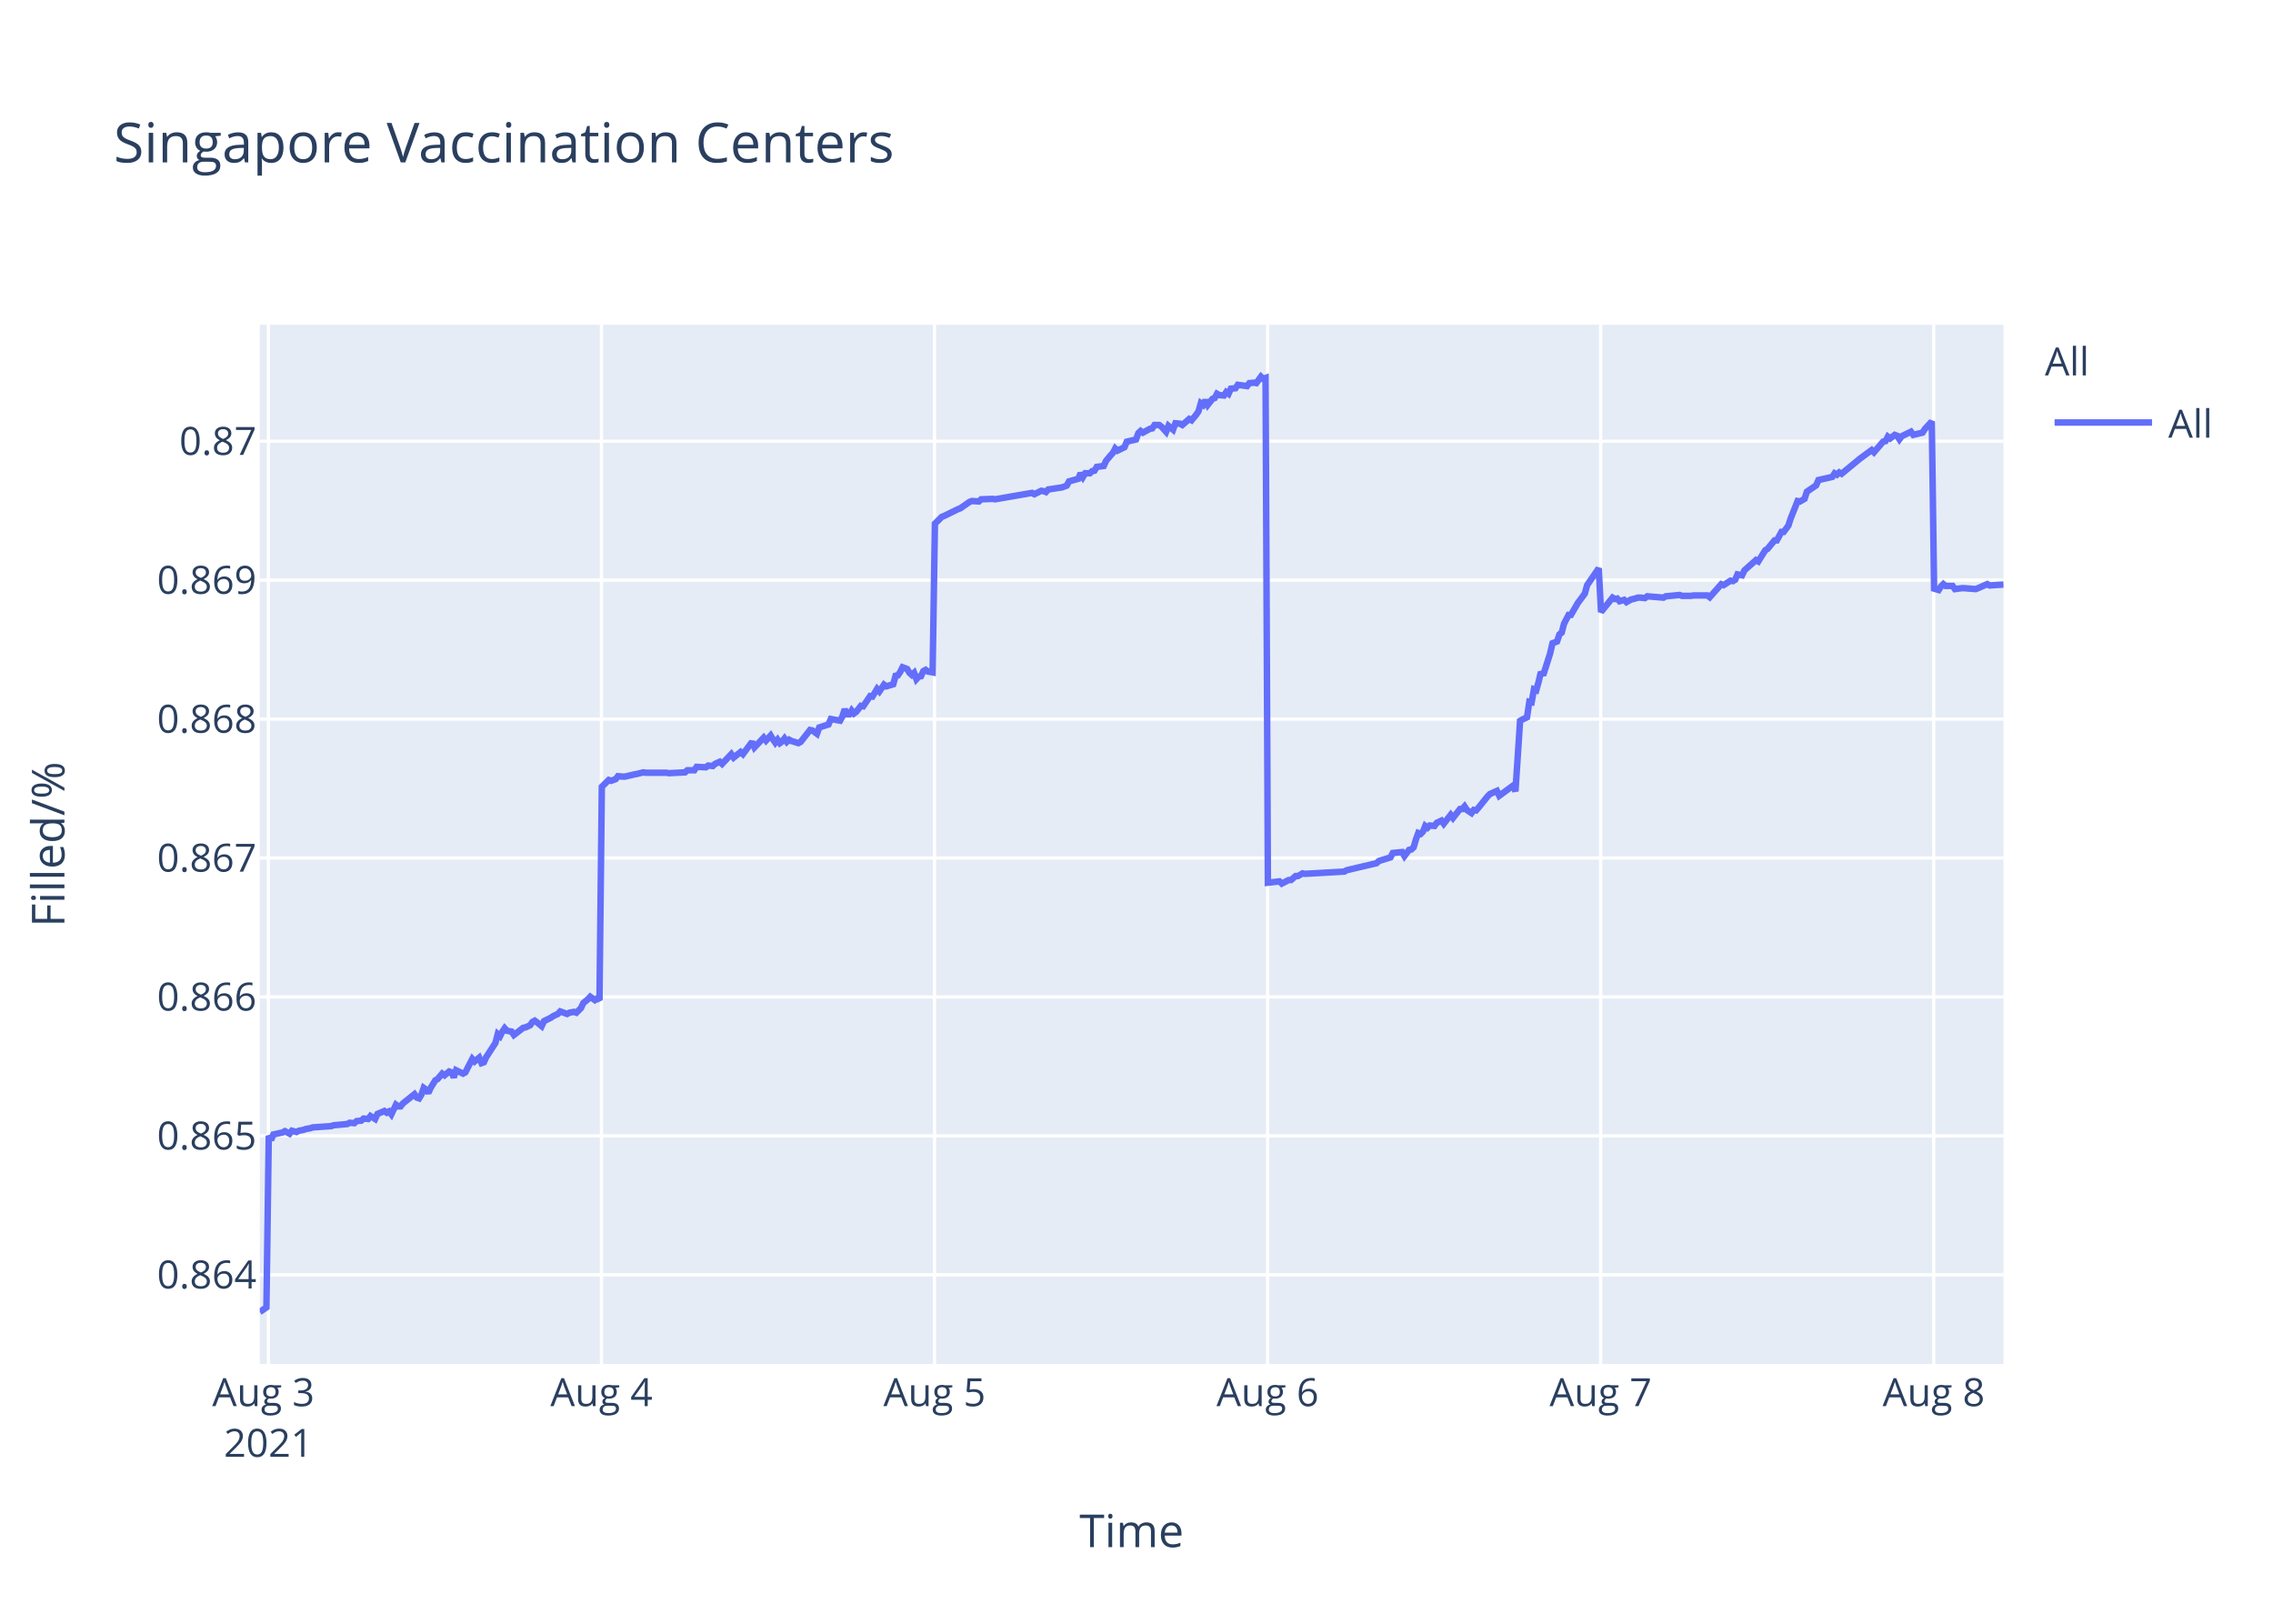
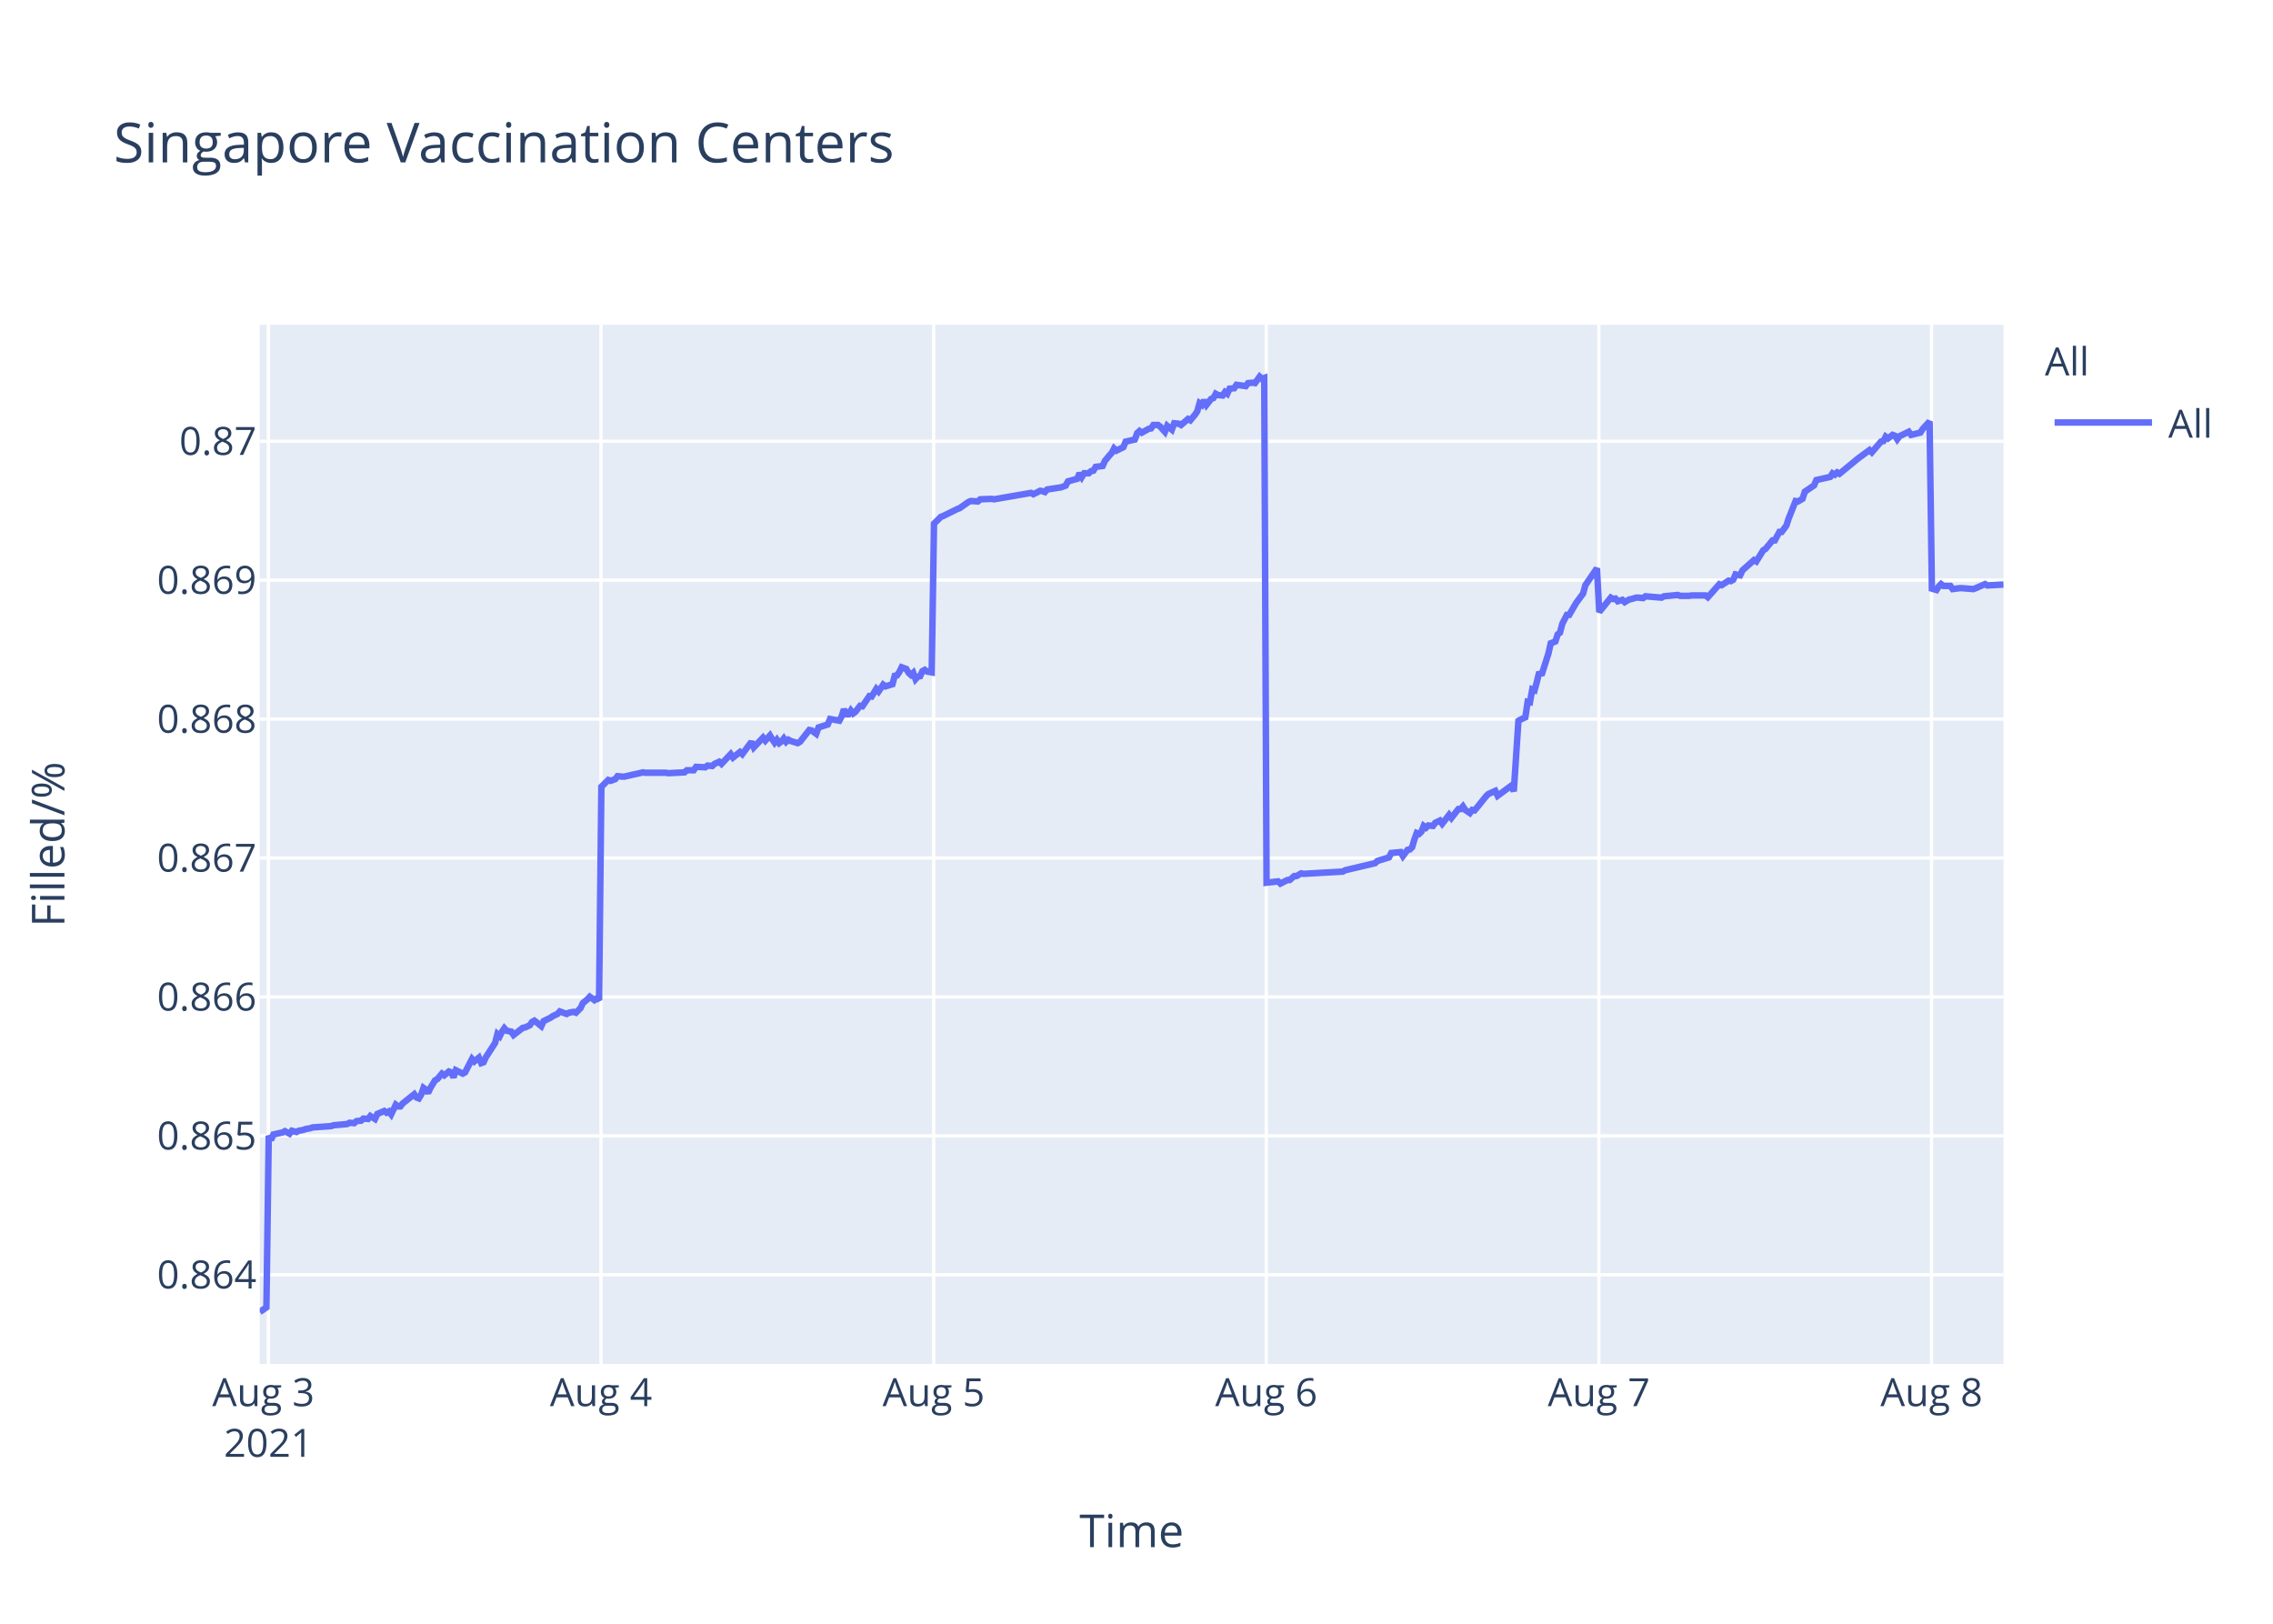
<svg xmlns="http://www.w3.org/2000/svg" class="main-svg" width="700" height="500" style="" viewBox="0 0 700 500">
  <rect x="0" y="0" width="700" height="500" style="fill: rgb(255, 255, 255); fill-opacity: 1;" />
-   <defs id="defs-f40007">
+   <defs id="defs-474dd8">
    <g class="clips">
-       <clipPath id="clipf40007xyplot" class="plotclip">
+       <clipPath id="clip474dd8xyplot" class="plotclip">
        <rect width="537" height="320" />
      </clipPath>
-       <clipPath class="axesclip" id="clipf40007x">
+       <clipPath class="axesclip" id="clip474dd8x">
        <rect x="80" y="0" width="537" height="500" />
      </clipPath>
-       <clipPath class="axesclip" id="clipf40007y">
+       <clipPath class="axesclip" id="clip474dd8y">
        <rect x="0" y="100" width="700" height="320" />
      </clipPath>
-       <clipPath class="axesclip" id="clipf40007xy">
+       <clipPath class="axesclip" id="clip474dd8xy">
        <rect x="80" y="100" width="537" height="320" />
      </clipPath>
    </g>
    <g class="gradients" />
  </defs>
  <g class="bglayer">
    <rect class="bg" x="80" y="100" width="537" height="320" style="fill: rgb(229, 236, 246); fill-opacity: 1; stroke-width: 0;" />
  </g>
  <g class="layer-below">
    <g class="imagelayer" />
    <g class="shapelayer" />
  </g>
  <g class="cartesianlayer">
    <g class="subplot xy">
      <g class="layer-subplot">
        <g class="shapelayer" />
        <g class="imagelayer" />
      </g>
      <g class="gridlayer">
        <g class="x">
          <path class="xgrid crisp" transform="translate(82.66,0)" d="M0,100v320" style="stroke: rgb(255, 255, 255); stroke-opacity: 1; stroke-width: 1px;" />
-           <path class="xgrid crisp" transform="translate(185.23,0)" d="M0,100v320" style="stroke: rgb(255, 255, 255); stroke-opacity: 1; stroke-width: 1px;" />
-           <path class="xgrid crisp" transform="translate(287.8,0)" d="M0,100v320" style="stroke: rgb(255, 255, 255); stroke-opacity: 1; stroke-width: 1px;" />
-           <path class="xgrid crisp" transform="translate(390.38,0)" d="M0,100v320" style="stroke: rgb(255, 255, 255); stroke-opacity: 1; stroke-width: 1px;" />
-           <path class="xgrid crisp" transform="translate(492.95,0)" d="M0,100v320" style="stroke: rgb(255, 255, 255); stroke-opacity: 1; stroke-width: 1px;" />
-           <path class="xgrid crisp" transform="translate(595.52,0)" d="M0,100v320" style="stroke: rgb(255, 255, 255); stroke-opacity: 1; stroke-width: 1px;" />
+           <path class="xgrid crisp" transform="translate(185.09,0)" d="M0,100v320" style="stroke: rgb(255, 255, 255); stroke-opacity: 1; stroke-width: 1px;" />
+           <path class="xgrid crisp" transform="translate(287.53,0)" d="M0,100v320" style="stroke: rgb(255, 255, 255); stroke-opacity: 1; stroke-width: 1px;" />
+           <path class="xgrid crisp" transform="translate(389.97,0)" d="M0,100v320" style="stroke: rgb(255, 255, 255); stroke-opacity: 1; stroke-width: 1px;" />
+           <path class="xgrid crisp" transform="translate(492.4,0)" d="M0,100v320" style="stroke: rgb(255, 255, 255); stroke-opacity: 1; stroke-width: 1px;" />
+           <path class="xgrid crisp" transform="translate(594.84,0)" d="M0,100v320" style="stroke: rgb(255, 255, 255); stroke-opacity: 1; stroke-width: 1px;" />
        </g>
        <g class="y">
          <path class="ygrid crisp" transform="translate(0,392.55)" d="M80,0h537" style="stroke: rgb(255, 255, 255); stroke-opacity: 1; stroke-width: 1px;" />
          <path class="ygrid crisp" transform="translate(0,349.77)" d="M80,0h537" style="stroke: rgb(255, 255, 255); stroke-opacity: 1; stroke-width: 1px;" />
          <path class="ygrid crisp" transform="translate(0,306.99)" d="M80,0h537" style="stroke: rgb(255, 255, 255); stroke-opacity: 1; stroke-width: 1px;" />
          <path class="ygrid crisp" transform="translate(0,264.21)" d="M80,0h537" style="stroke: rgb(255, 255, 255); stroke-opacity: 1; stroke-width: 1px;" />
          <path class="ygrid crisp" transform="translate(0,221.43)" d="M80,0h537" style="stroke: rgb(255, 255, 255); stroke-opacity: 1; stroke-width: 1px;" />
          <path class="ygrid crisp" transform="translate(0,178.65)" d="M80,0h537" style="stroke: rgb(255, 255, 255); stroke-opacity: 1; stroke-width: 1px;" />
          <path class="ygrid crisp" transform="translate(0,135.87)" d="M80,0h537" style="stroke: rgb(255, 255, 255); stroke-opacity: 1; stroke-width: 1px;" />
        </g>
      </g>
      <g class="zerolinelayer" />
      <path class="xlines-below" />
      <path class="ylines-below" />
      <g class="overlines-below" />
      <g class="xaxislayer-below" />
      <g class="yaxislayer-below" />
      <g class="overaxes-below" />
-       <g class="plot" transform="translate(80,100)" clip-path="url('#clipf40007xyplot')">
+       <g class="plot" transform="translate(80,100)" clip-path="url('#clip474dd8xyplot')">
        <g class="scatterlayer mlayer">
-           <g class="trace scatter traceddf41f" style="stroke-miterlimit: 2; opacity: 1;">
+           <g class="trace scatter trace687fd4" style="stroke-miterlimit: 2; opacity: 1;">
            <g class="fills" />
            <g class="errorbars" />
            <g class="lines">
-               <path class="js-line" d="M0,304L2.05,302.59L2.77,249.74L3.48,251.04L4.19,249.35L7.04,248.71L7.75,248.32L9.18,249.1L9.89,248.19L11.31,248.58L12.03,248.19L13.45,247.93L14.16,247.67L15.59,247.41L16.3,247.16L22,246.77L22.71,246.51L26.99,246.12L27.7,245.73L29.12,245.86L29.83,245.22L31.26,245.09L31.97,244.44L33.39,244.57L34.1,243.66L35.53,244.57L36.24,243.02L38.38,242.11L39.09,242.63L39.8,242.24L40.52,243.15L41.94,240.17L42.65,240.69L43.36,240.69L44.08,239.78L47.64,236.94L48.35,237.97L49.06,238.23L49.78,237.07L50.49,235L51.2,235.51L51.91,236.55L52.62,235L54.05,232.67L54.76,232.28L56.19,230.6L56.9,231.12L58.32,229.95L59.04,230.21L59.75,231.76L60.46,229.56L62.6,230.6L63.31,230.21L65.45,226.07L66.16,226.85L67.58,225.68L68.3,227.36L69.01,227.11L69.72,225.55L72.57,221.16L73.28,218.44L74,219.09L74.71,217.66L75.42,216.63L76.13,217.4L77.56,217.66L78.27,218.7L81.12,216.5L81.83,216.37L83.26,215.72L83.97,214.69L84.68,214.3L85.39,214.82L86.81,215.98L87.53,214.43L89.66,213.39L90.38,212.88L91.8,212.23L92.52,211.45L94.65,212.23L95.36,211.84L96.79,211.58L97.5,211.84L98.92,210.42L99.64,208.87L101.06,207.7L101.78,206.93L103.2,207.96L103.91,207.44L104.62,207.96L105.34,142.27L107.47,140.18L108.19,140.44L109.61,139.92L110.32,139.01L111.75,139.14L112.46,139.14L115.31,138.48L116.02,138.35L118.16,137.83L118.87,137.96L125.28,137.96L125.99,138.09L130.98,137.83L131.69,137.18L133.83,137.18L134.54,136.14L137.39,136.27L138.1,135.74L139.52,135.88L140.23,135.22L141.66,134.57L142.37,135.22L145.22,132.22L145.94,133.27L148.07,131.57L148.79,132.22L151.63,128.44L152.35,130.14L155.19,127.14L155.91,128.05L157.33,126.48L158.04,127.66L158.76,128.7L159.47,127.79L160.18,128.83L160.89,128.31L161.6,127.4L162.32,128.44L163.03,127.79L163.74,128.18L165.88,128.83L166.59,128.44L169.45,124.79L170.16,124.92L171.59,125.96L172.3,124.01L175.15,123.09L175.87,121.4L178.71,121.92L179.43,120.61L180.14,118.4L180.85,119.96L181.57,119.96L182.28,118.79L182.99,119.7L183.7,119.18L185.13,117.35L185.84,117.48L187.97,114.35L188.69,114.48L190.11,112.14L190.82,112.92L192.25,110.83L192.96,111.35L195.09,110.7L195.81,108.09L196.52,107.96L197.23,106.92L197.95,105.48L198.66,105.74L199.37,106L200.08,107.18L200.8,107.83L201.51,107.18L202.22,109.13L202.93,108.35L203.64,108.22L204.35,106.66L205.07,106.27L205.78,106.79L207.21,107.05L207.92,61.25L210.05,59.15L210.76,58.88L215.04,56.78L215.75,56.52L218.6,54.54L219.31,54.28L221.45,54.41L222.16,53.75L225.72,53.62L226.44,53.75L237.83,51.78L238.55,52.18L240.68,51.12L241.39,51.25L242.11,51.52L242.81,50.73L247.09,50.07L248.51,49.54L249.23,48.23L250.65,47.83L252.07,47.44L252.79,45.73L253.5,46.91L254.21,45.73L255.64,45.73L256.35,45.07L257.06,44.94L257.77,43.76L259.91,43.49L260.62,41.91L262.05,40.2L262.76,39.42L263.45,38.1L264.16,38.76L266.3,37.71L267.01,36L269.86,35.34L270.57,33.36L271.28,32.71L271.99,33.23L273.42,32.44L274.13,32.05L274.85,31.92L275.56,30.86L276.98,30.86L277.69,31.39L279.12,32.97L279.84,31.13L281.26,32.31L281.98,30.34L283.4,30.47L284.11,30.86L286.24,29.02L286.96,29.42L288.38,27.71L289.09,26.66L289.81,24.16L290.52,24.68L291.23,23.24L291.94,24.68L293.37,22.84L294.08,22.58L294.79,21.26L295.5,21.66L296.93,21.79L297.64,20.74L298.35,21.26L299.06,19.68L300.49,19.55L301.2,18.5L304.05,18.89L304.76,17.97L306.19,17.84L306.9,17.97L308.33,16L309.03,16.66L309.75,16.39L310.46,171.81L314.02,171.4L314.74,172.08L316.87,170.99L317.59,170.99L319.01,169.76L319.72,169.76L321.15,168.94L321.86,169.08L333.97,168.39L334.68,167.98L343.93,165.8L344.65,165.12L348.21,164.02L348.93,162.66L351.8,162.38L352.51,163.61L353.94,161.7L354.65,161.57L355.36,160.88L356.07,158.43L356.78,156.51L357.5,156.79L358.21,156.1L358.92,154.33L359.63,154.88L360.34,154.19L361.77,154.33L362.48,153.37L363.91,152.69L364.62,153.65L366.76,150.92L367.47,151.87L369.61,149.14L370.32,149.14L371.03,148.32L371.74,149.41L373.17,150.37L373.88,149.41L374.59,149.55L375.31,148.73L378.16,145.18L378.87,144.5L381,143.54L381.72,145.04L385.99,141.9L386.7,143.68L388.13,121.97L388.84,121.56L390.26,120.88L390.98,116.1L391.69,116.24L392.4,112.28L393.11,112.55L393.83,109.96L394.54,106.95L395.25,107.91L397.38,101.22L398.1,98.08L399.52,97.53L400.24,95.35L400.95,94.8L401.66,92.07L403.08,89.34L403.8,89.34L405.93,85.65L406.65,84.7L408.07,82.78L408.78,80.19L412.35,75L413.06,88.44L416.62,84.03L417.33,84.45L418.05,84.31L418.76,85.14L420.18,84.72L420.89,85.41L422.32,84.59L423.03,84.45L424.46,84.03L425.17,84.03L426.59,84.17L427.31,83.62L432.29,84.03L433,83.62L437.28,83.21L437.99,83.48L440.83,83.48L441.55,83.35L442.97,83.35L443.68,83.35L445.82,83.35L446.54,83.9L450.09,79.9L450.81,80.18L452.95,78.8L453.66,78.94L454.37,78.53L455.08,76.87L456.5,77.15L457.22,75.63L460.78,72.47L461.49,72.88L463.63,69.44L464.34,69.02L466.48,66.41L467.19,66.41L468.62,63.79L469.32,63.79L470.75,61.86L471.46,59.66L473.6,54.29L474.32,54.43L475.74,53.6L476.45,51.4L479.3,49.47L480.01,47.82L484.29,46.85L485,45.75L485.71,46.16L486.42,45.48L487.14,45.89L492.83,41.21L496.4,38.59L497.11,39.28L499.96,35.97L500.67,35.84L501.39,34.46L502.1,35.01L503.52,33.91L504.23,34.18L504.95,35.28L505.66,34.32L508.51,32.94L509.22,33.91L512.07,33.22L512.78,32.12L514.92,29.78L515.63,81.26L517.05,81.68L517.77,80.56L518.48,79.86L519.19,80.42L521.33,80.42L522.04,81.4L524.18,81.12L524.89,81.12L528.45,81.4L529.17,81.12L532.01,79.86L532.73,80.28L537,80" style="vector-effect: non-scaling-stroke; fill: none; stroke: rgb(99, 110, 250); stroke-opacity: 1; stroke-width: 2px; opacity: 1;" />
+               <path class="js-line" d="M0,304L2.05,302.59L2.76,249.74L3.47,251.04L4.19,249.35L7.03,248.71L7.74,248.32L9.17,249.1L9.88,248.19L11.3,248.58L12.01,248.19L13.43,247.93L14.14,247.67L15.57,247.41L16.28,247.16L21.97,246.77L22.68,246.51L26.95,246.12L27.66,245.73L29.08,245.86L29.79,245.22L31.21,245.09L31.92,244.44L33.35,244.57L34.06,243.66L35.48,244.57L36.2,243.02L38.33,242.11L39.04,242.63L39.75,242.24L40.46,243.15L41.89,240.17L42.6,240.69L43.31,240.69L44.02,239.78L47.58,236.94L48.29,237.97L49,238.23L49.71,237.07L50.42,235L51.13,235.51L51.84,236.55L52.55,235L53.98,232.67L54.69,232.28L56.11,230.6L56.82,231.12L58.24,229.95L58.96,230.21L59.67,231.76L60.38,229.56L62.52,230.6L63.23,230.21L65.36,226.07L66.07,226.85L67.49,225.68L68.21,227.36L68.92,227.11L69.63,225.55L72.47,221.16L73.18,218.44L73.9,219.09L74.61,217.66L75.32,216.63L76.03,217.4L77.45,217.66L78.16,218.7L81.01,216.5L81.72,216.37L83.15,215.72L83.86,214.69L84.57,214.3L85.28,214.82L86.7,215.98L87.41,214.43L89.55,213.39L90.26,212.88L91.68,212.23L92.39,211.45L94.53,212.23L95.24,211.84L96.66,211.58L97.37,211.84L98.79,210.42L99.51,208.87L100.93,207.7L101.64,206.93L103.06,207.96L103.77,207.44L104.49,207.96L105.2,142.27L107.33,140.18L108.04,140.44L109.47,139.92L110.18,139.01L111.6,139.14L112.31,139.14L115.16,138.48L115.86,138.35L118,137.83L118.71,137.96L125.11,137.96L125.83,138.09L130.8,137.83L131.52,137.18L133.65,137.18L134.36,136.14L137.2,136.27L137.92,135.74L139.34,135.88L140.05,135.22L141.48,134.57L142.19,135.22L145.03,132.22L145.74,133.27L147.88,131.57L148.59,132.22L151.43,128.44L152.14,130.14L154.99,127.14L155.7,128.05L157.12,126.48L157.83,127.66L158.55,128.7L159.26,127.79L159.97,128.83L160.68,128.31L161.39,127.4L162.1,128.44L162.81,127.79L163.52,128.18L165.66,128.83L166.37,128.44L169.23,124.79L169.94,124.92L171.36,125.96L172.07,124.01L174.92,123.09L175.63,121.4L178.48,121.92L179.19,120.61L179.9,118.4L180.61,119.96L181.33,119.96L182.03,118.79L182.74,119.7L183.45,119.18L184.88,117.35L185.59,117.48L187.73,114.35L188.44,114.48L189.86,112.14L190.57,112.92L191.99,110.83L192.7,111.35L194.84,110.7L195.55,108.09L196.26,107.96L196.97,106.92L197.68,105.48L198.39,105.74L199.11,106L199.82,107.18L200.53,107.83L201.24,107.18L201.96,109.13L202.66,108.35L203.37,108.22L204.08,106.66L204.8,106.27L205.51,106.79L206.93,107.05L207.64,61.25L209.77,59.15L210.49,58.88L214.75,56.78L215.47,56.52L218.31,54.54L219.02,54.28L221.16,54.41L221.87,53.75L225.43,53.62L226.14,53.75L237.52,51.78L238.23,52.18L240.36,51.12L241.07,51.25L241.79,51.52L242.49,50.73L246.76,50.07L248.18,49.54L248.9,48.23L250.32,47.83L251.74,47.44L252.45,45.73L253.16,46.91L253.88,45.73L255.3,45.73L256.01,45.07L256.72,44.94L257.43,43.76L259.57,43.49L260.28,41.91L261.7,40.2L262.41,39.42L263.1,38.1L263.81,38.76L265.94,37.71L266.66,36L269.5,35.34L270.21,33.36L270.93,32.71L271.63,33.23L273.06,32.44L273.77,32.05L274.48,31.92L275.19,30.86L276.62,30.86L277.32,31.39L278.75,32.97L279.46,31.13L280.89,32.31L281.61,30.34L283.02,30.47L283.73,30.86L285.87,29.02L286.58,29.42L288,27.71L288.71,26.66L289.42,24.16L290.14,24.68L290.84,23.24L291.55,24.68L292.98,22.84L293.69,22.58L294.4,21.26L295.11,21.66L296.54,21.79L297.24,20.74L297.96,21.26L298.67,19.68L300.09,19.55L300.8,18.5L303.65,18.89L304.36,17.97L305.78,17.84L306.5,17.97L307.92,16L308.62,16.66L309.34,16.39L310.05,171.81L313.61,171.4L314.32,172.08L316.46,170.99L317.17,170.99L318.59,169.76L319.3,169.76L320.72,168.94L321.43,169.08L333.53,168.39L334.24,167.98L343.48,165.8L344.19,165.12L347.75,164.02L348.46,162.66L351.33,162.38L352.04,163.61L353.47,161.7L354.18,161.57L354.89,160.88L355.6,158.43L356.31,156.51L357.02,156.79L357.74,156.1L358.44,154.33L359.16,154.88L359.87,154.19L361.29,154.33L362,153.37L363.42,152.69L364.14,153.65L366.27,150.92L366.98,151.87L369.12,149.14L369.83,149.14L370.54,148.32L371.25,149.41L372.67,150.37L373.38,149.41L374.09,149.55L374.81,148.73L377.66,145.18L378.37,144.5L380.5,143.54L381.21,145.04L385.48,141.9L386.19,143.68L387.62,121.97L388.33,121.56L389.75,120.88L390.46,116.1L391.17,116.24L391.88,112.28L392.59,112.55L393.3,109.96L394.02,106.95L394.73,107.91L396.86,101.22L397.57,98.08L399,97.53L399.71,95.35L400.42,94.8L401.13,92.07L402.55,89.34L403.26,89.34L405.4,85.65L406.11,84.7L407.53,82.78L408.24,80.19L411.8,75L412.51,88.44L416.07,84.03L416.78,84.45L417.49,84.31L418.2,85.14L419.63,84.72L420.34,85.41L421.76,84.59L422.47,84.45L423.89,84.03L424.61,84.03L426.03,84.17L426.74,83.62L431.72,84.03L432.43,83.62L436.7,83.21L437.41,83.48L440.25,83.48L440.96,83.35L442.39,83.35L443.1,83.35L445.23,83.35L445.95,83.9L449.5,79.9L450.21,80.18L452.35,78.8L453.06,78.94L453.77,78.53L454.48,76.87L455.9,77.15L456.61,75.63L460.17,72.47L460.88,72.88L463.01,69.44L463.73,69.02L465.86,66.41L466.57,66.41L468,63.79L468.7,63.79L470.13,61.86L470.84,59.66L472.98,54.29L473.69,54.43L475.11,53.6L475.82,51.4L478.67,49.47L479.38,47.82L483.65,46.85L484.36,45.75L485.07,46.16L485.78,45.48L486.49,45.89L492.18,41.21L495.74,38.59L496.45,39.28L499.3,35.97L500.01,35.84L500.72,34.46L501.43,35.01L502.85,33.91L503.57,34.18L504.28,35.28L504.99,34.32L507.83,32.94L508.55,33.91L511.39,33.22L512.1,32.12L514.24,29.78L514.95,81.26L516.37,81.68L517.08,80.56L517.79,79.86L518.5,80.42L520.64,80.42L521.35,81.4L523.48,81.12L524.2,81.12L527.76,81.4L528.47,81.12L531.31,79.86L532.02,80.28L537,80" style="vector-effect: non-scaling-stroke; fill: none; stroke: rgb(99, 110, 250); stroke-opacity: 1; stroke-width: 2px; opacity: 1;" />
            </g>
            <g class="points" />
            <g class="text" />
          </g>
        </g>
      </g>
      <g class="overplot" />
      <path class="xlines-above crisp" d="M0,0" style="fill: none;" />
      <path class="ylines-above crisp" d="M0,0" style="fill: none;" />
      <g class="overlines-above" />
      <g class="xaxislayer-above">
        <g class="xtick">
          <text text-anchor="middle" x="0" y="433" transform="translate(82.66,0)" style="font-family: 'Open Sans', verdana, arial, sans-serif; font-size: 12px; fill: rgb(42, 63, 95); fill-opacity: 1; white-space: pre;">
            <tspan class="line" dy="0em" x="0" y="433">Aug 3</tspan>
            <tspan class="line" dy="1.3em" x="0" y="433">2021</tspan>
          </text>
        </g>
        <g class="xtick">
-           <text text-anchor="middle" x="0" y="433" transform="translate(185.23,0)" style="font-family: 'Open Sans', verdana, arial, sans-serif; font-size: 12px; fill: rgb(42, 63, 95); fill-opacity: 1; white-space: pre;">Aug 4</text>
+           <text text-anchor="middle" x="0" y="433" transform="translate(185.09,0)" style="font-family: 'Open Sans', verdana, arial, sans-serif; font-size: 12px; fill: rgb(42, 63, 95); fill-opacity: 1; white-space: pre;">Aug 4</text>
        </g>
        <g class="xtick">
-           <text text-anchor="middle" x="0" y="433" transform="translate(287.8,0)" style="font-family: 'Open Sans', verdana, arial, sans-serif; font-size: 12px; fill: rgb(42, 63, 95); fill-opacity: 1; white-space: pre;">Aug 5</text>
+           <text text-anchor="middle" x="0" y="433" transform="translate(287.53,0)" style="font-family: 'Open Sans', verdana, arial, sans-serif; font-size: 12px; fill: rgb(42, 63, 95); fill-opacity: 1; white-space: pre;">Aug 5</text>
        </g>
        <g class="xtick">
-           <text text-anchor="middle" x="0" y="433" transform="translate(390.38,0)" style="font-family: 'Open Sans', verdana, arial, sans-serif; font-size: 12px; fill: rgb(42, 63, 95); fill-opacity: 1; white-space: pre;">Aug 6</text>
+           <text text-anchor="middle" x="0" y="433" transform="translate(389.97,0)" style="font-family: 'Open Sans', verdana, arial, sans-serif; font-size: 12px; fill: rgb(42, 63, 95); fill-opacity: 1; white-space: pre;">Aug 6</text>
        </g>
        <g class="xtick">
-           <text text-anchor="middle" x="0" y="433" transform="translate(492.95,0)" style="font-family: 'Open Sans', verdana, arial, sans-serif; font-size: 12px; fill: rgb(42, 63, 95); fill-opacity: 1; white-space: pre;">Aug 7</text>
+           <text text-anchor="middle" x="0" y="433" transform="translate(492.4,0)" style="font-family: 'Open Sans', verdana, arial, sans-serif; font-size: 12px; fill: rgb(42, 63, 95); fill-opacity: 1; white-space: pre;">Aug 7</text>
        </g>
        <g class="xtick">
-           <text text-anchor="middle" x="0" y="433" transform="translate(595.52,0)" style="font-family: 'Open Sans', verdana, arial, sans-serif; font-size: 12px; fill: rgb(42, 63, 95); fill-opacity: 1; white-space: pre;">Aug 8</text>
+           <text text-anchor="middle" x="0" y="433" transform="translate(594.84,0)" style="font-family: 'Open Sans', verdana, arial, sans-serif; font-size: 12px; fill: rgb(42, 63, 95); fill-opacity: 1; white-space: pre;">Aug 8</text>
        </g>
      </g>
      <g class="yaxislayer-above">
        <g class="ytick">
          <text text-anchor="end" x="79" y="4.2" transform="translate(0,392.55)" style="font-family: 'Open Sans', verdana, arial, sans-serif; font-size: 12px; fill: rgb(42, 63, 95); fill-opacity: 1; white-space: pre;">0.864</text>
        </g>
        <g class="ytick">
          <text text-anchor="end" x="79" y="4.2" transform="translate(0,349.77)" style="font-family: 'Open Sans', verdana, arial, sans-serif; font-size: 12px; fill: rgb(42, 63, 95); fill-opacity: 1; white-space: pre;">0.865</text>
        </g>
        <g class="ytick">
          <text text-anchor="end" x="79" y="4.2" transform="translate(0,306.99)" style="font-family: 'Open Sans', verdana, arial, sans-serif; font-size: 12px; fill: rgb(42, 63, 95); fill-opacity: 1; white-space: pre;">0.866</text>
        </g>
        <g class="ytick">
          <text text-anchor="end" x="79" y="4.2" transform="translate(0,264.21)" style="font-family: 'Open Sans', verdana, arial, sans-serif; font-size: 12px; fill: rgb(42, 63, 95); fill-opacity: 1; white-space: pre;">0.867</text>
        </g>
        <g class="ytick">
          <text text-anchor="end" x="79" y="4.2" transform="translate(0,221.43)" style="font-family: 'Open Sans', verdana, arial, sans-serif; font-size: 12px; fill: rgb(42, 63, 95); fill-opacity: 1; white-space: pre;">0.868</text>
        </g>
        <g class="ytick">
          <text text-anchor="end" x="79" y="4.2" transform="translate(0,178.65)" style="font-family: 'Open Sans', verdana, arial, sans-serif; font-size: 12px; fill: rgb(42, 63, 95); fill-opacity: 1; white-space: pre;">0.869</text>
        </g>
        <g class="ytick">
          <text text-anchor="end" x="79" y="4.2" transform="translate(0,135.87)" style="font-family: 'Open Sans', verdana, arial, sans-serif; font-size: 12px; fill: rgb(42, 63, 95); fill-opacity: 1; white-space: pre;">0.87</text>
        </g>
      </g>
      <g class="overaxes-above" />
    </g>
  </g>
  <g class="polarlayer" />
  <g class="ternarylayer" />
  <g class="geolayer" />
  <g class="funnelarealayer" />
  <g class="pielayer" />
  <g class="treemaplayer" />
  <g class="sunburstlayer" />
  <g class="glimages" />
-   <defs id="topdefs-f40007">
+   <defs id="topdefs-474dd8">
    <g class="clips" />
-     <clipPath id="legendf40007">
+     <clipPath id="legend474dd8">
      <rect width="60" height="45" x="0" y="0" />
    </clipPath>
  </defs>
  <g class="layer-above">
    <g class="imagelayer" />
    <g class="shapelayer" />
  </g>
  <g class="infolayer">
    <g class="legend" pointer-events="all" transform="translate(627.74,100)">
      <rect class="bg" shape-rendering="crispEdges" width="60" height="45" x="0" y="0" style="stroke: rgb(68, 68, 68); stroke-opacity: 1; fill: rgb(255, 255, 255); fill-opacity: 1; stroke-width: 0px;" />
-       <g class="scrollbox" transform="" clip-path="url('#legendf40007')">
+       <g class="scrollbox" transform="" clip-path="url('#legend474dd8')">
        <text class="legendtitletext" text-anchor="start" x="2" y="15.6" style="font-family: 'Open Sans', verdana, arial, sans-serif; font-size: 12px; fill: rgb(42, 63, 95); fill-opacity: 1; white-space: pre;">All</text>
        <g class="groups" transform="">
          <g class="traces" transform="translate(0,30.1)" style="opacity: 1;">
            <text class="legendtext" text-anchor="start" x="40" y="4.68" style="font-family: 'Open Sans', verdana, arial, sans-serif; font-size: 12px; fill: rgb(42, 63, 95); fill-opacity: 1; white-space: pre;">All</text>
            <g class="layers" style="opacity: 1;">
              <g class="legendfill" />
              <g class="legendlines">
                <path class="js-line" d="M5,0h30" style="fill: none; stroke: rgb(99, 110, 250); stroke-opacity: 1; stroke-width: 2px;" />
              </g>
              <g class="legendsymbols">
                <g class="legendpoints" />
              </g>
            </g>
            <rect class="legendtoggle" x="0" y="-9.5" width="54.891" height="19" style="fill: rgb(0, 0, 0); fill-opacity: 0;" />
          </g>
        </g>
      </g>
      <rect class="scrollbar" rx="20" ry="3" width="0" height="0" x="0" y="0" style="fill: rgb(128, 139, 164); fill-opacity: 1;" />
    </g>
    <g class="g-gtitle">
      <text class="gtitle" x="35" y="50" text-anchor="start" dy="0em" style="font-family: 'Open Sans', verdana, arial, sans-serif; font-size: 17px; fill: rgb(42, 63, 95); opacity: 1; font-weight: normal; white-space: pre;">Singapore Vaccination Centers</text>
    </g>
    <g class="g-xtitle">
      <text class="xtitle" x="348.5" y="476.409" text-anchor="middle" style="font-family: 'Open Sans', verdana, arial, sans-serif; font-size: 14px; fill: rgb(42, 63, 95); opacity: 1; font-weight: normal; white-space: pre;">Time</text>
    </g>
    <g class="g-ytitle">
      <text class="ytitle" transform="rotate(-90,19.84063,260)" x="19.841" y="260" text-anchor="middle" style="font-family: 'Open Sans', verdana, arial, sans-serif; font-size: 14px; fill: rgb(42, 63, 95); opacity: 1; font-weight: normal; white-space: pre;">Filled/%</text>
    </g>
  </g>
</svg>
